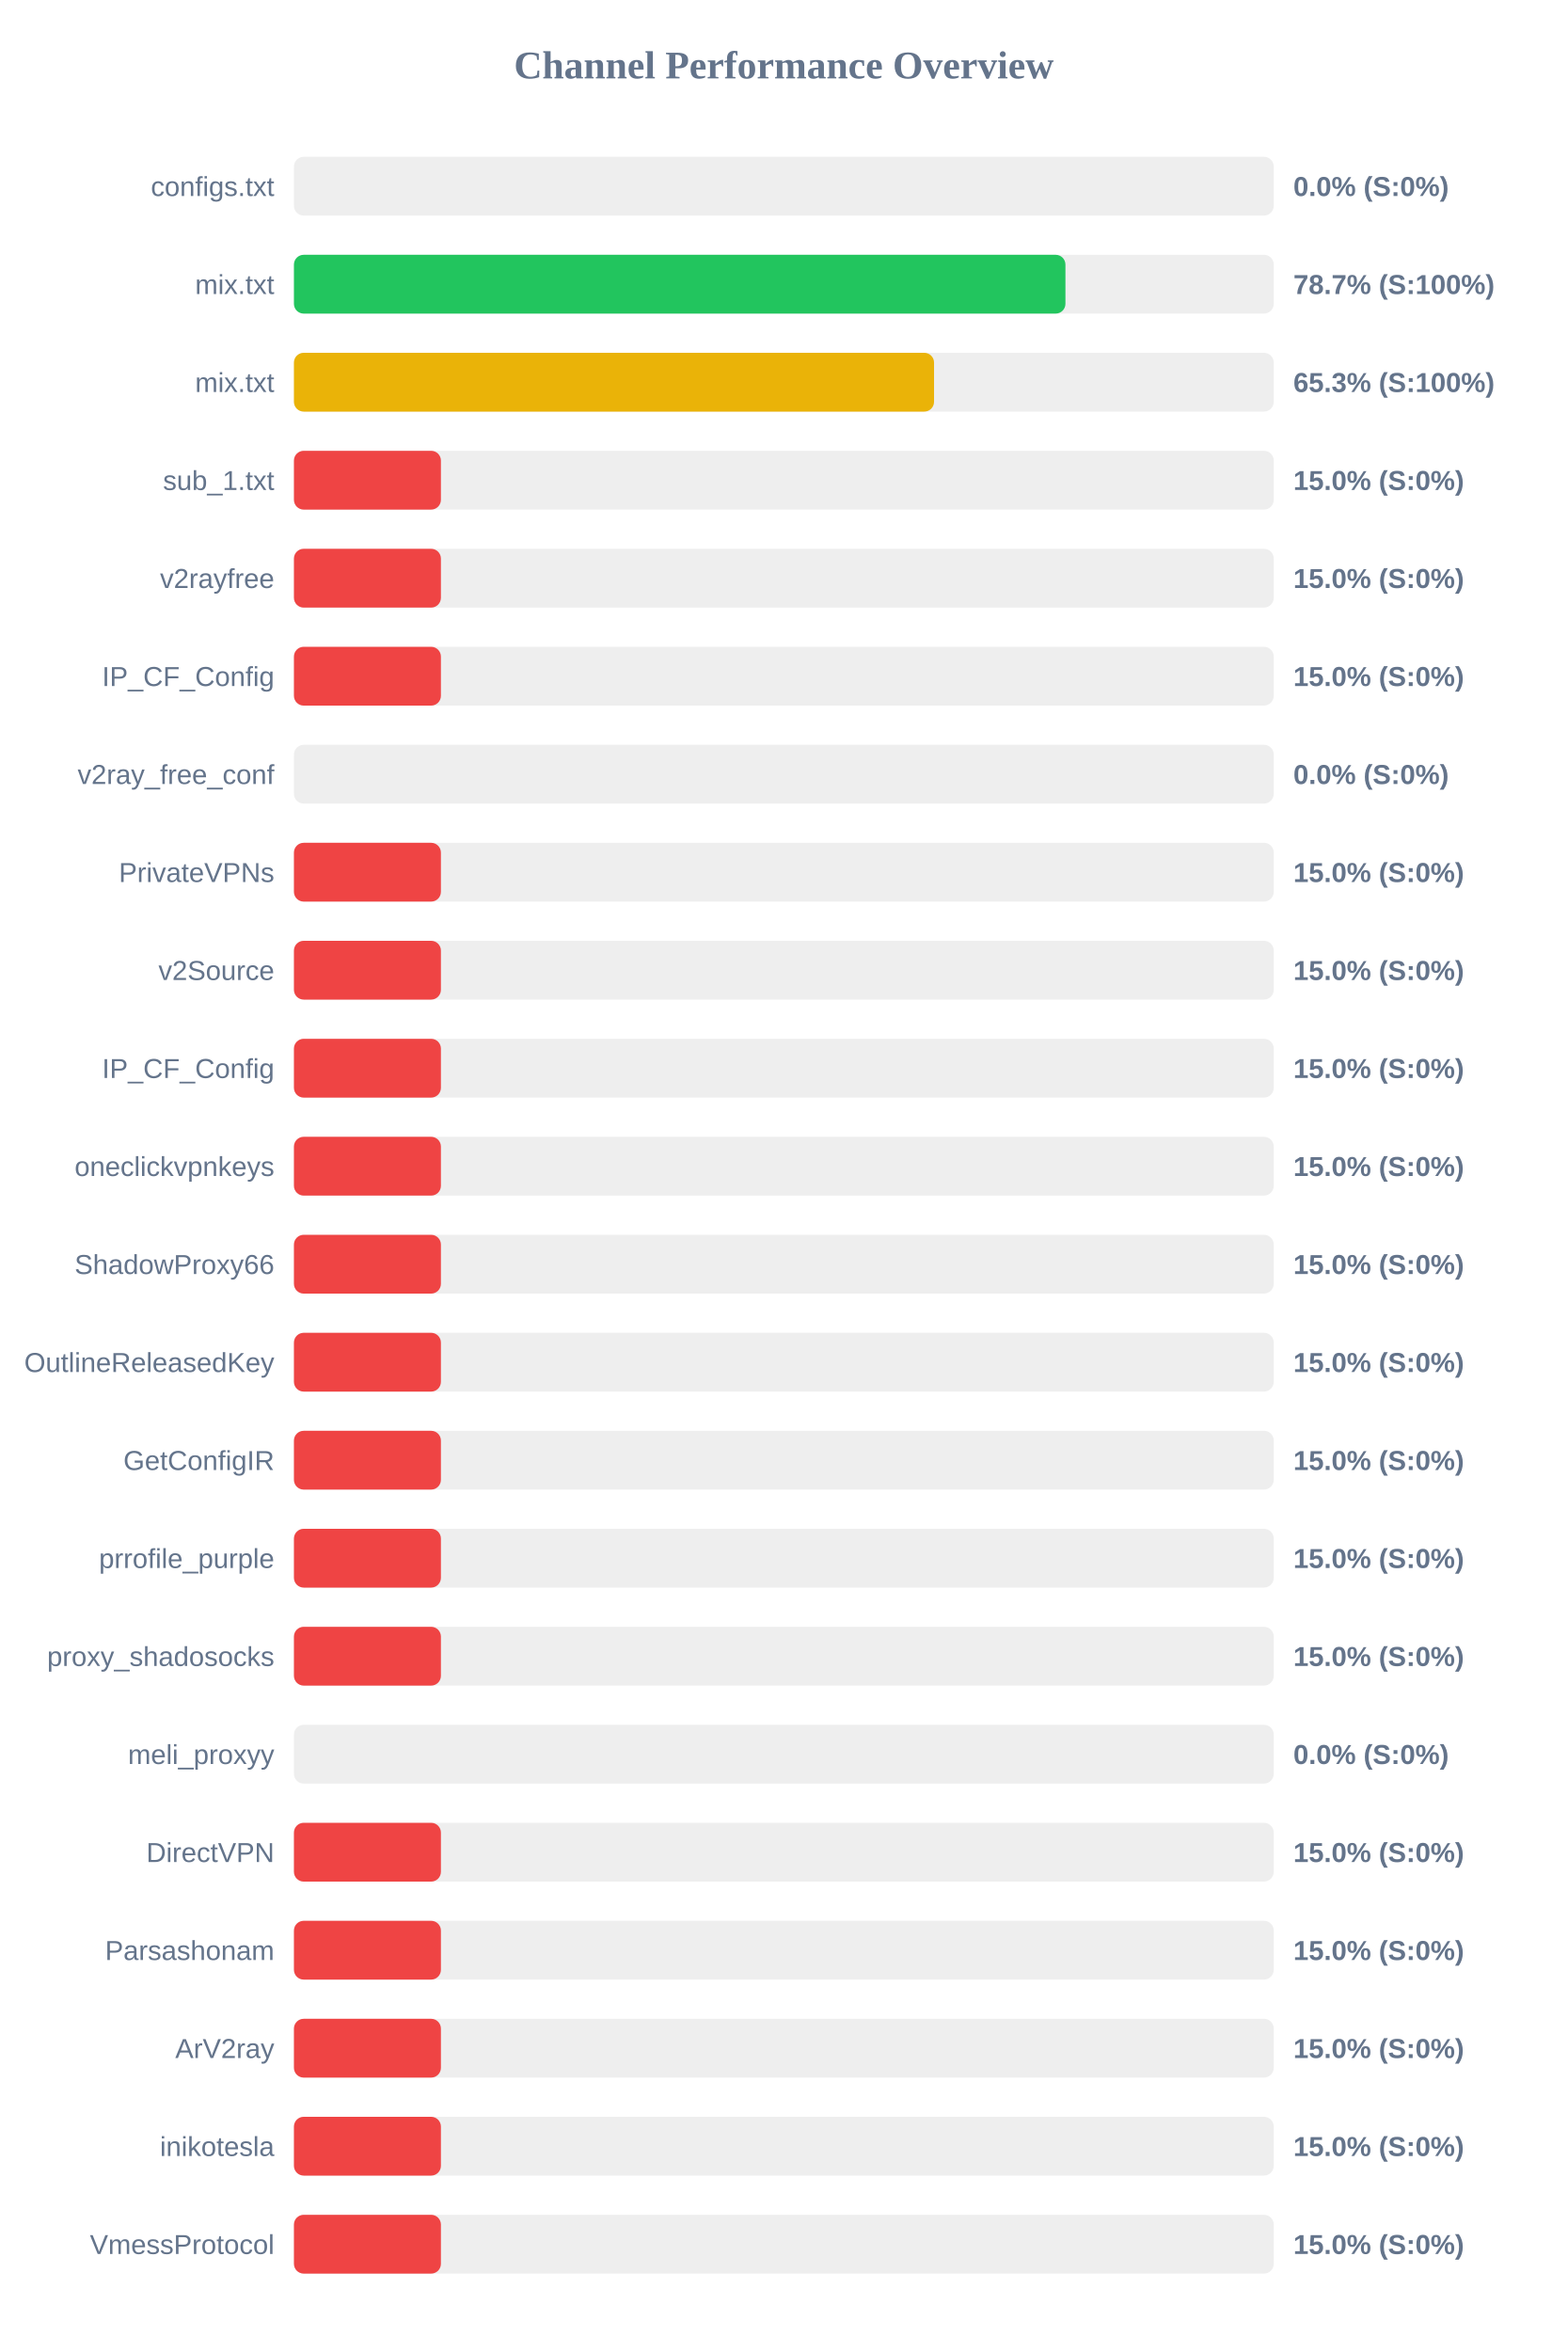
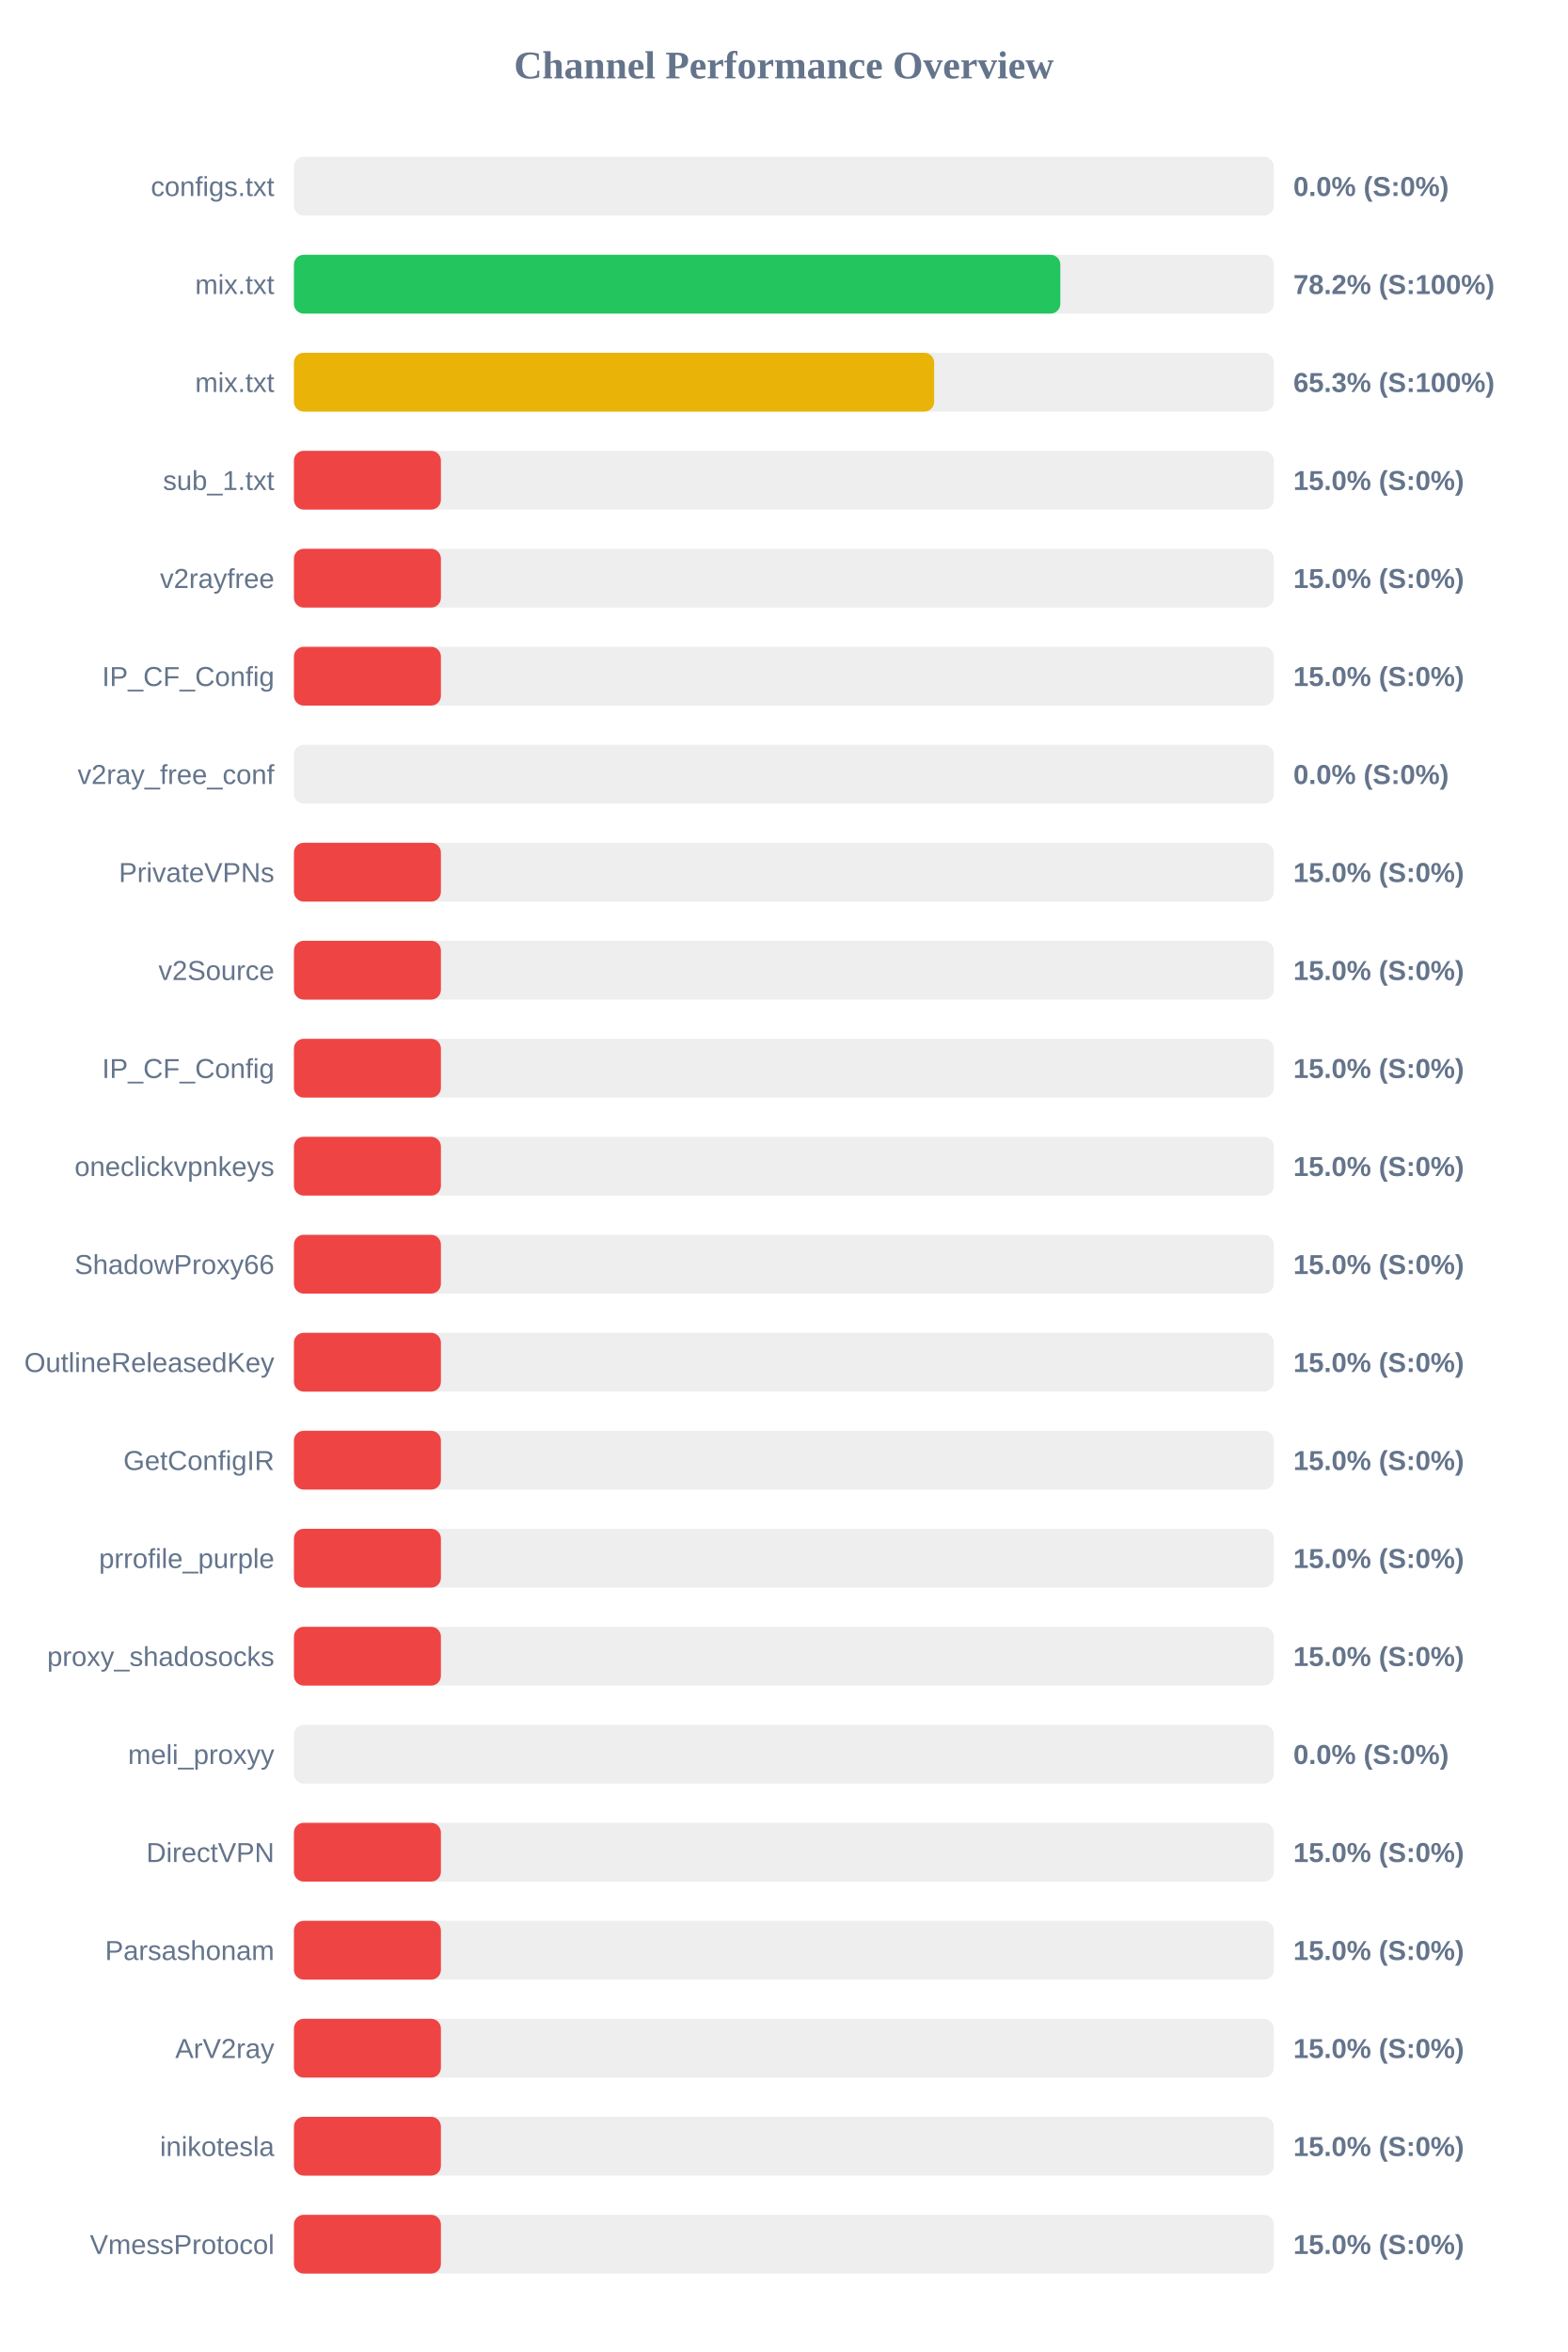
<svg xmlns="http://www.w3.org/2000/svg" width="800" height="1200" version="1.1">
  <style>
        .row { font: 14px Arial; fill: #64748b; }
        .score { font: bold 14px Arial; fill: #64748b; }
    </style>
  <text x="400" y="40" text-anchor="middle" font-size="20px" font-weight="bold" fill="#64748b">Channel Performance Overview</text>
  <rect x="150" y="80" width="500" height="30" fill="#eee" rx="5" />
  <rect x="150" y="80" width="0.0" height="30" fill="#ef4444" rx="5" />
  <text x="140" y="100" text-anchor="end" class="row">configs.txt</text>
  <text x="660" y="100" text-anchor="start" class="score">0.0% (S:0%)</text>
  <rect x="150" y="130" width="500" height="30" fill="#eee" rx="5" />
-   <rect x="150" y="130" width="393.7" height="30" fill="#22c55e" rx="5" />
+   <rect x="150" y="130" width="391.1" height="30" fill="#22c55e" rx="5" />
  <text x="140" y="150" text-anchor="end" class="row">mix.txt</text>
-   <text x="660" y="150" text-anchor="start" class="score">78.7% (S:100%)</text>
+   <text x="660" y="150" text-anchor="start" class="score">78.2% (S:100%)</text>
  <rect x="150" y="180" width="500" height="30" fill="#eee" rx="5" />
-   <rect x="150" y="180" width="326.65" height="30" fill="#eab308" rx="5" />
+   <rect x="150" y="180" width="326.7" height="30" fill="#eab308" rx="5" />
  <text x="140" y="200" text-anchor="end" class="row">mix.txt</text>
  <text x="660" y="200" text-anchor="start" class="score">65.3% (S:100%)</text>
  <rect x="150" y="230" width="500" height="30" fill="#eee" rx="5" />
  <rect x="150" y="230" width="75.0" height="30" fill="#ef4444" rx="5" />
  <text x="140" y="250" text-anchor="end" class="row">sub_1.txt</text>
  <text x="660" y="250" text-anchor="start" class="score">15.0% (S:0%)</text>
  <rect x="150" y="280" width="500" height="30" fill="#eee" rx="5" />
  <rect x="150" y="280" width="75.0" height="30" fill="#ef4444" rx="5" />
  <text x="140" y="300" text-anchor="end" class="row">v2rayfree</text>
  <text x="660" y="300" text-anchor="start" class="score">15.0% (S:0%)</text>
  <rect x="150" y="330" width="500" height="30" fill="#eee" rx="5" />
  <rect x="150" y="330" width="75.0" height="30" fill="#ef4444" rx="5" />
  <text x="140" y="350" text-anchor="end" class="row">IP_CF_Config</text>
  <text x="660" y="350" text-anchor="start" class="score">15.0% (S:0%)</text>
  <rect x="150" y="380" width="500" height="30" fill="#eee" rx="5" />
  <rect x="150" y="380" width="0.0" height="30" fill="#ef4444" rx="5" />
  <text x="140" y="400" text-anchor="end" class="row">v2ray_free_conf</text>
  <text x="660" y="400" text-anchor="start" class="score">0.0% (S:0%)</text>
  <rect x="150" y="430" width="500" height="30" fill="#eee" rx="5" />
  <rect x="150" y="430" width="75.0" height="30" fill="#ef4444" rx="5" />
  <text x="140" y="450" text-anchor="end" class="row">PrivateVPNs</text>
  <text x="660" y="450" text-anchor="start" class="score">15.0% (S:0%)</text>
  <rect x="150" y="480" width="500" height="30" fill="#eee" rx="5" />
  <rect x="150" y="480" width="75.0" height="30" fill="#ef4444" rx="5" />
  <text x="140" y="500" text-anchor="end" class="row">v2Source</text>
  <text x="660" y="500" text-anchor="start" class="score">15.0% (S:0%)</text>
  <rect x="150" y="530" width="500" height="30" fill="#eee" rx="5" />
  <rect x="150" y="530" width="75.0" height="30" fill="#ef4444" rx="5" />
  <text x="140" y="550" text-anchor="end" class="row">IP_CF_Config</text>
  <text x="660" y="550" text-anchor="start" class="score">15.0% (S:0%)</text>
  <rect x="150" y="580" width="500" height="30" fill="#eee" rx="5" />
  <rect x="150" y="580" width="75.0" height="30" fill="#ef4444" rx="5" />
  <text x="140" y="600" text-anchor="end" class="row">oneclickvpnkeys</text>
  <text x="660" y="600" text-anchor="start" class="score">15.0% (S:0%)</text>
  <rect x="150" y="630" width="500" height="30" fill="#eee" rx="5" />
  <rect x="150" y="630" width="75.0" height="30" fill="#ef4444" rx="5" />
  <text x="140" y="650" text-anchor="end" class="row">ShadowProxy66</text>
  <text x="660" y="650" text-anchor="start" class="score">15.0% (S:0%)</text>
  <rect x="150" y="680" width="500" height="30" fill="#eee" rx="5" />
  <rect x="150" y="680" width="75.0" height="30" fill="#ef4444" rx="5" />
  <text x="140" y="700" text-anchor="end" class="row">OutlineReleasedKey</text>
  <text x="660" y="700" text-anchor="start" class="score">15.0% (S:0%)</text>
  <rect x="150" y="730" width="500" height="30" fill="#eee" rx="5" />
  <rect x="150" y="730" width="75.0" height="30" fill="#ef4444" rx="5" />
  <text x="140" y="750" text-anchor="end" class="row">GetConfigIR</text>
  <text x="660" y="750" text-anchor="start" class="score">15.0% (S:0%)</text>
  <rect x="150" y="780" width="500" height="30" fill="#eee" rx="5" />
  <rect x="150" y="780" width="75.0" height="30" fill="#ef4444" rx="5" />
  <text x="140" y="800" text-anchor="end" class="row">prrofile_purple</text>
  <text x="660" y="800" text-anchor="start" class="score">15.0% (S:0%)</text>
  <rect x="150" y="830" width="500" height="30" fill="#eee" rx="5" />
  <rect x="150" y="830" width="75.0" height="30" fill="#ef4444" rx="5" />
  <text x="140" y="850" text-anchor="end" class="row">proxy_shadosocks</text>
  <text x="660" y="850" text-anchor="start" class="score">15.0% (S:0%)</text>
  <rect x="150" y="880" width="500" height="30" fill="#eee" rx="5" />
  <rect x="150" y="880" width="0.0" height="30" fill="#ef4444" rx="5" />
  <text x="140" y="900" text-anchor="end" class="row">meli_proxyy</text>
  <text x="660" y="900" text-anchor="start" class="score">0.0% (S:0%)</text>
  <rect x="150" y="930" width="500" height="30" fill="#eee" rx="5" />
  <rect x="150" y="930" width="75.0" height="30" fill="#ef4444" rx="5" />
  <text x="140" y="950" text-anchor="end" class="row">DirectVPN</text>
  <text x="660" y="950" text-anchor="start" class="score">15.0% (S:0%)</text>
  <rect x="150" y="980" width="500" height="30" fill="#eee" rx="5" />
  <rect x="150" y="980" width="75.0" height="30" fill="#ef4444" rx="5" />
  <text x="140" y="1000" text-anchor="end" class="row">Parsashonam</text>
  <text x="660" y="1000" text-anchor="start" class="score">15.0% (S:0%)</text>
  <rect x="150" y="1030" width="500" height="30" fill="#eee" rx="5" />
  <rect x="150" y="1030" width="75.0" height="30" fill="#ef4444" rx="5" />
  <text x="140" y="1050" text-anchor="end" class="row">ArV2ray</text>
  <text x="660" y="1050" text-anchor="start" class="score">15.0% (S:0%)</text>
  <rect x="150" y="1080" width="500" height="30" fill="#eee" rx="5" />
  <rect x="150" y="1080" width="75.0" height="30" fill="#ef4444" rx="5" />
  <text x="140" y="1100" text-anchor="end" class="row">inikotesla</text>
  <text x="660" y="1100" text-anchor="start" class="score">15.0% (S:0%)</text>
  <rect x="150" y="1130" width="500" height="30" fill="#eee" rx="5" />
  <rect x="150" y="1130" width="75.0" height="30" fill="#ef4444" rx="5" />
  <text x="140" y="1150" text-anchor="end" class="row">VmessProtocol</text>
  <text x="660" y="1150" text-anchor="start" class="score">15.0% (S:0%)</text>
</svg>
